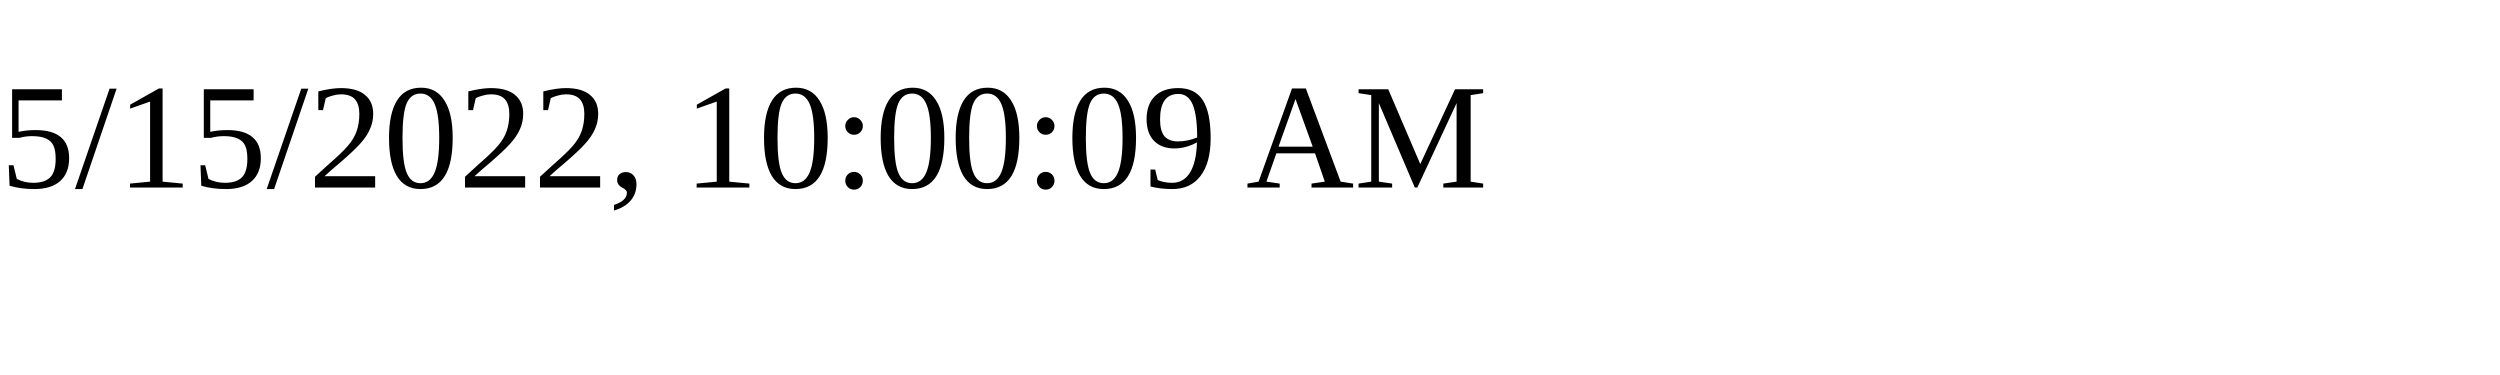
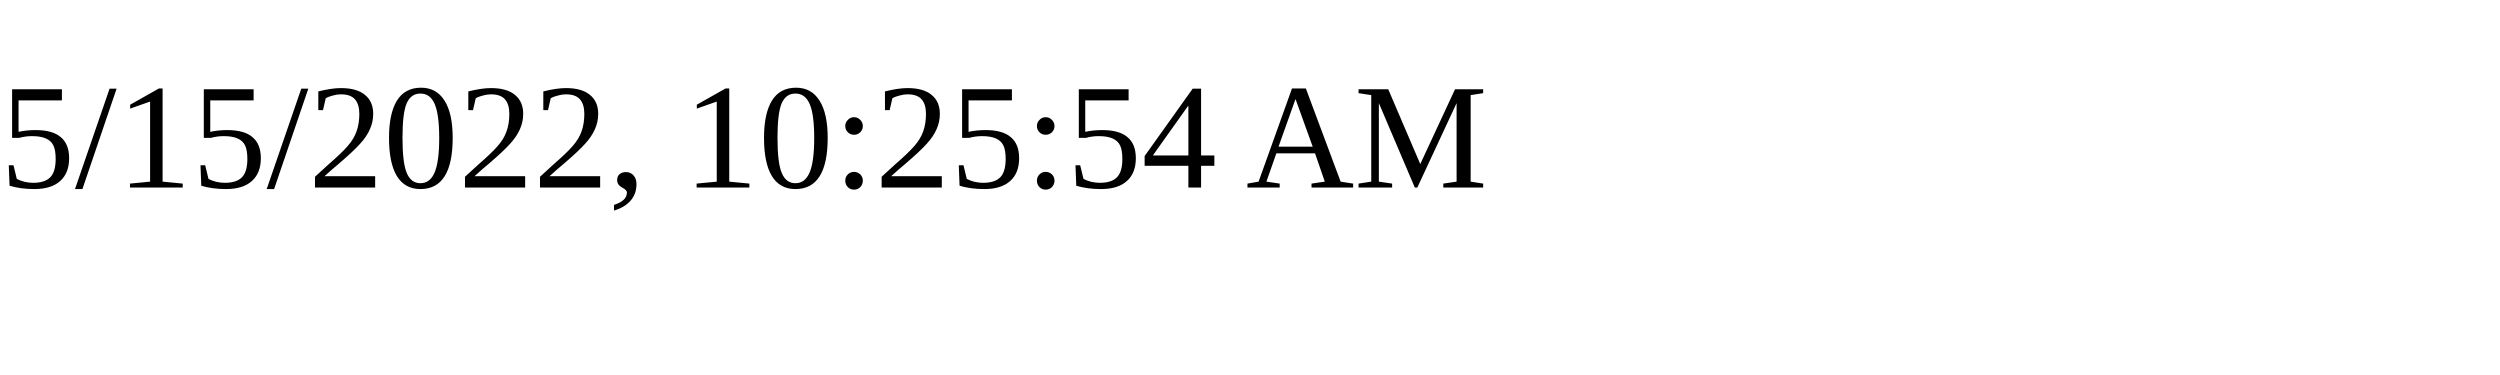
<svg xmlns="http://www.w3.org/2000/svg" height="30" width="200">
-   <text x="0" y="15">5/15/2022, 10:00:09 AM</text>
+   <text x="0" y="15">5/15/2022, 10:25:54 AM</text>
</svg>
